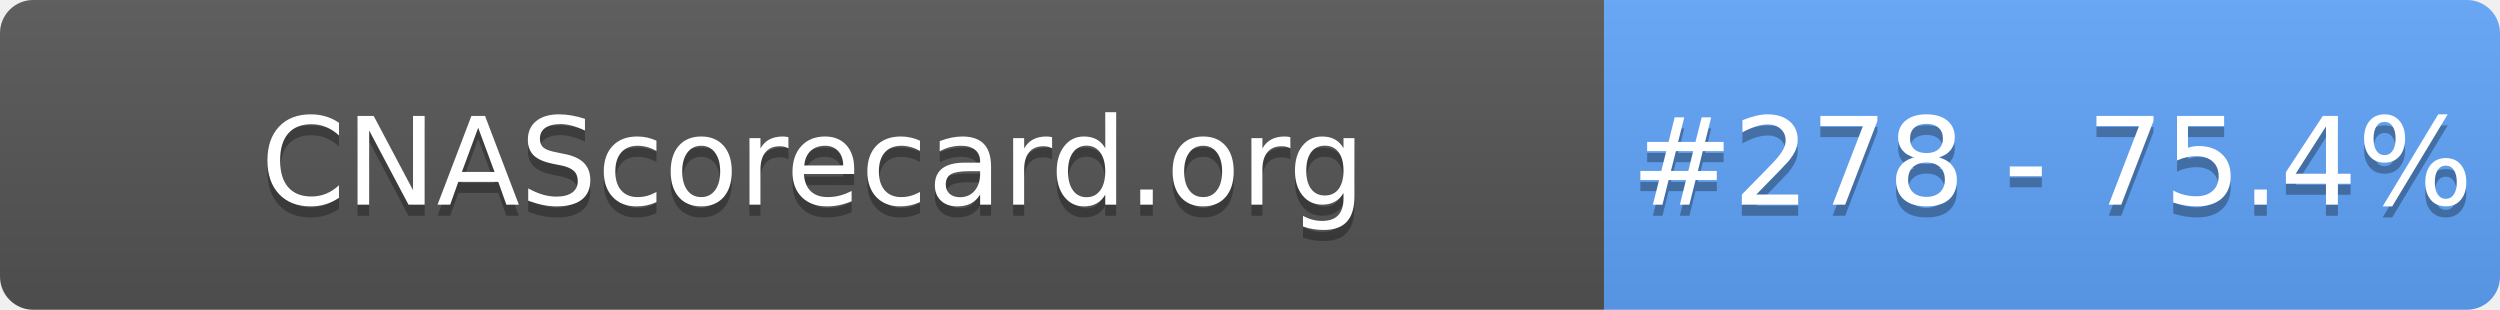
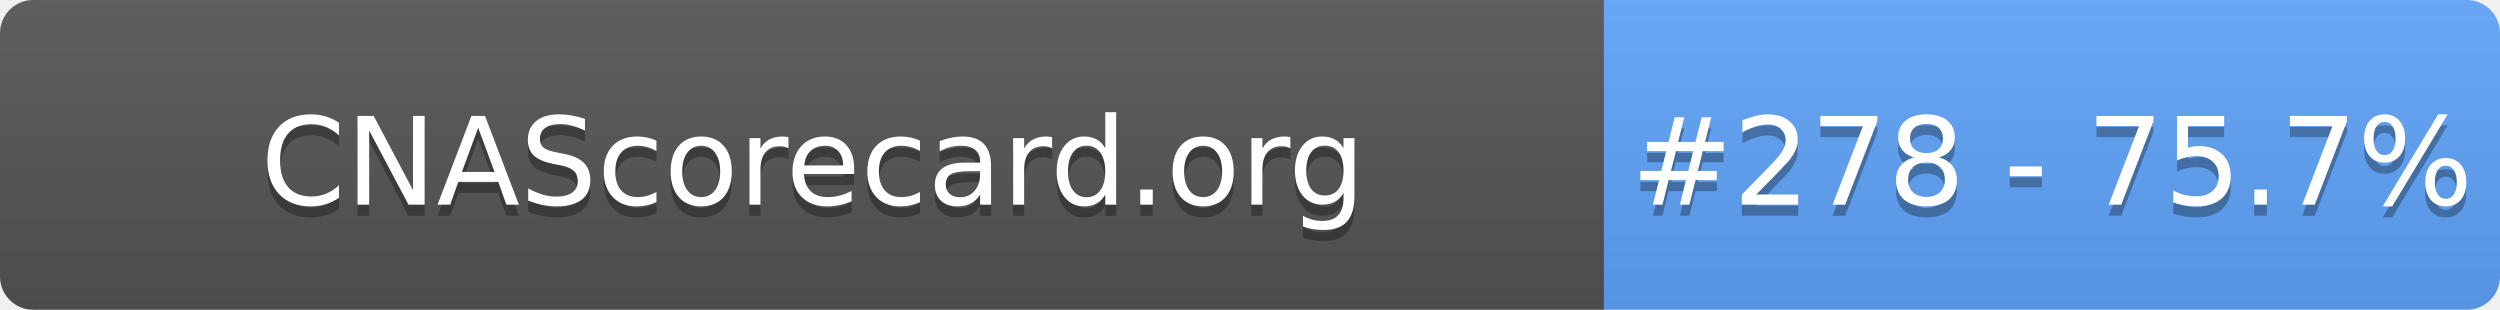
- <svg xmlns="http://www.w3.org/2000/svg" width="226" height="28" role="img" aria-label="CNAScorecard.org: #278 - 75.4%">
+ <svg xmlns="http://www.w3.org/2000/svg" width="226" height="28" role="img" aria-label="CNAScorecard.org: #278 - 75.7%">
  <linearGradient id="s" x2="0" y2="100%">
    <stop offset="0" stop-color="#bbb" stop-opacity=".1" />
    <stop offset="1" stop-opacity=".1" />
  </linearGradient>
  <clipPath id="r">
    <rect width="226" height="28" rx="3" fill="#fff" />
  </clipPath>
  <g clip-path="url(#r)">
    <rect width="145" height="28" fill="#555" />
    <rect x="145" width="81" height="28" fill="#60A5FA" />
    <rect width="226" height="28" fill="url(#s)" />
  </g>
  <g fill="#fff" text-anchor="middle" font-family="Verdana,Geneva,DejaVu Sans,sans-serif" text-rendering="geometricPrecision" font-size="110">
    <text aria-hidden="true" x="735" y="195" fill="#010101" fill-opacity=".3" transform="scale(.1)" textLength="1350">CNAScorecard.org</text>
    <text x="735" y="185" transform="scale(.1)" fill="#fff" textLength="1350">CNAScorecard.org</text>
-     <text aria-hidden="true" x="1855" y="195" fill="#010101" fill-opacity=".3" transform="scale(.1)" textLength="660">#278 - 75.4%</text>
-     <text x="1855" y="185" transform="scale(.1)" fill="#fff" textLength="660">#278 - 75.4%</text>
+     <text aria-hidden="true" x="1855" y="195" fill="#010101" fill-opacity=".3" transform="scale(.1)" textLength="660">#278 - 75.7%</text>
+     <text x="1855" y="185" transform="scale(.1)" fill="#fff" textLength="660">#278 - 75.7%</text>
  </g>
</svg>
